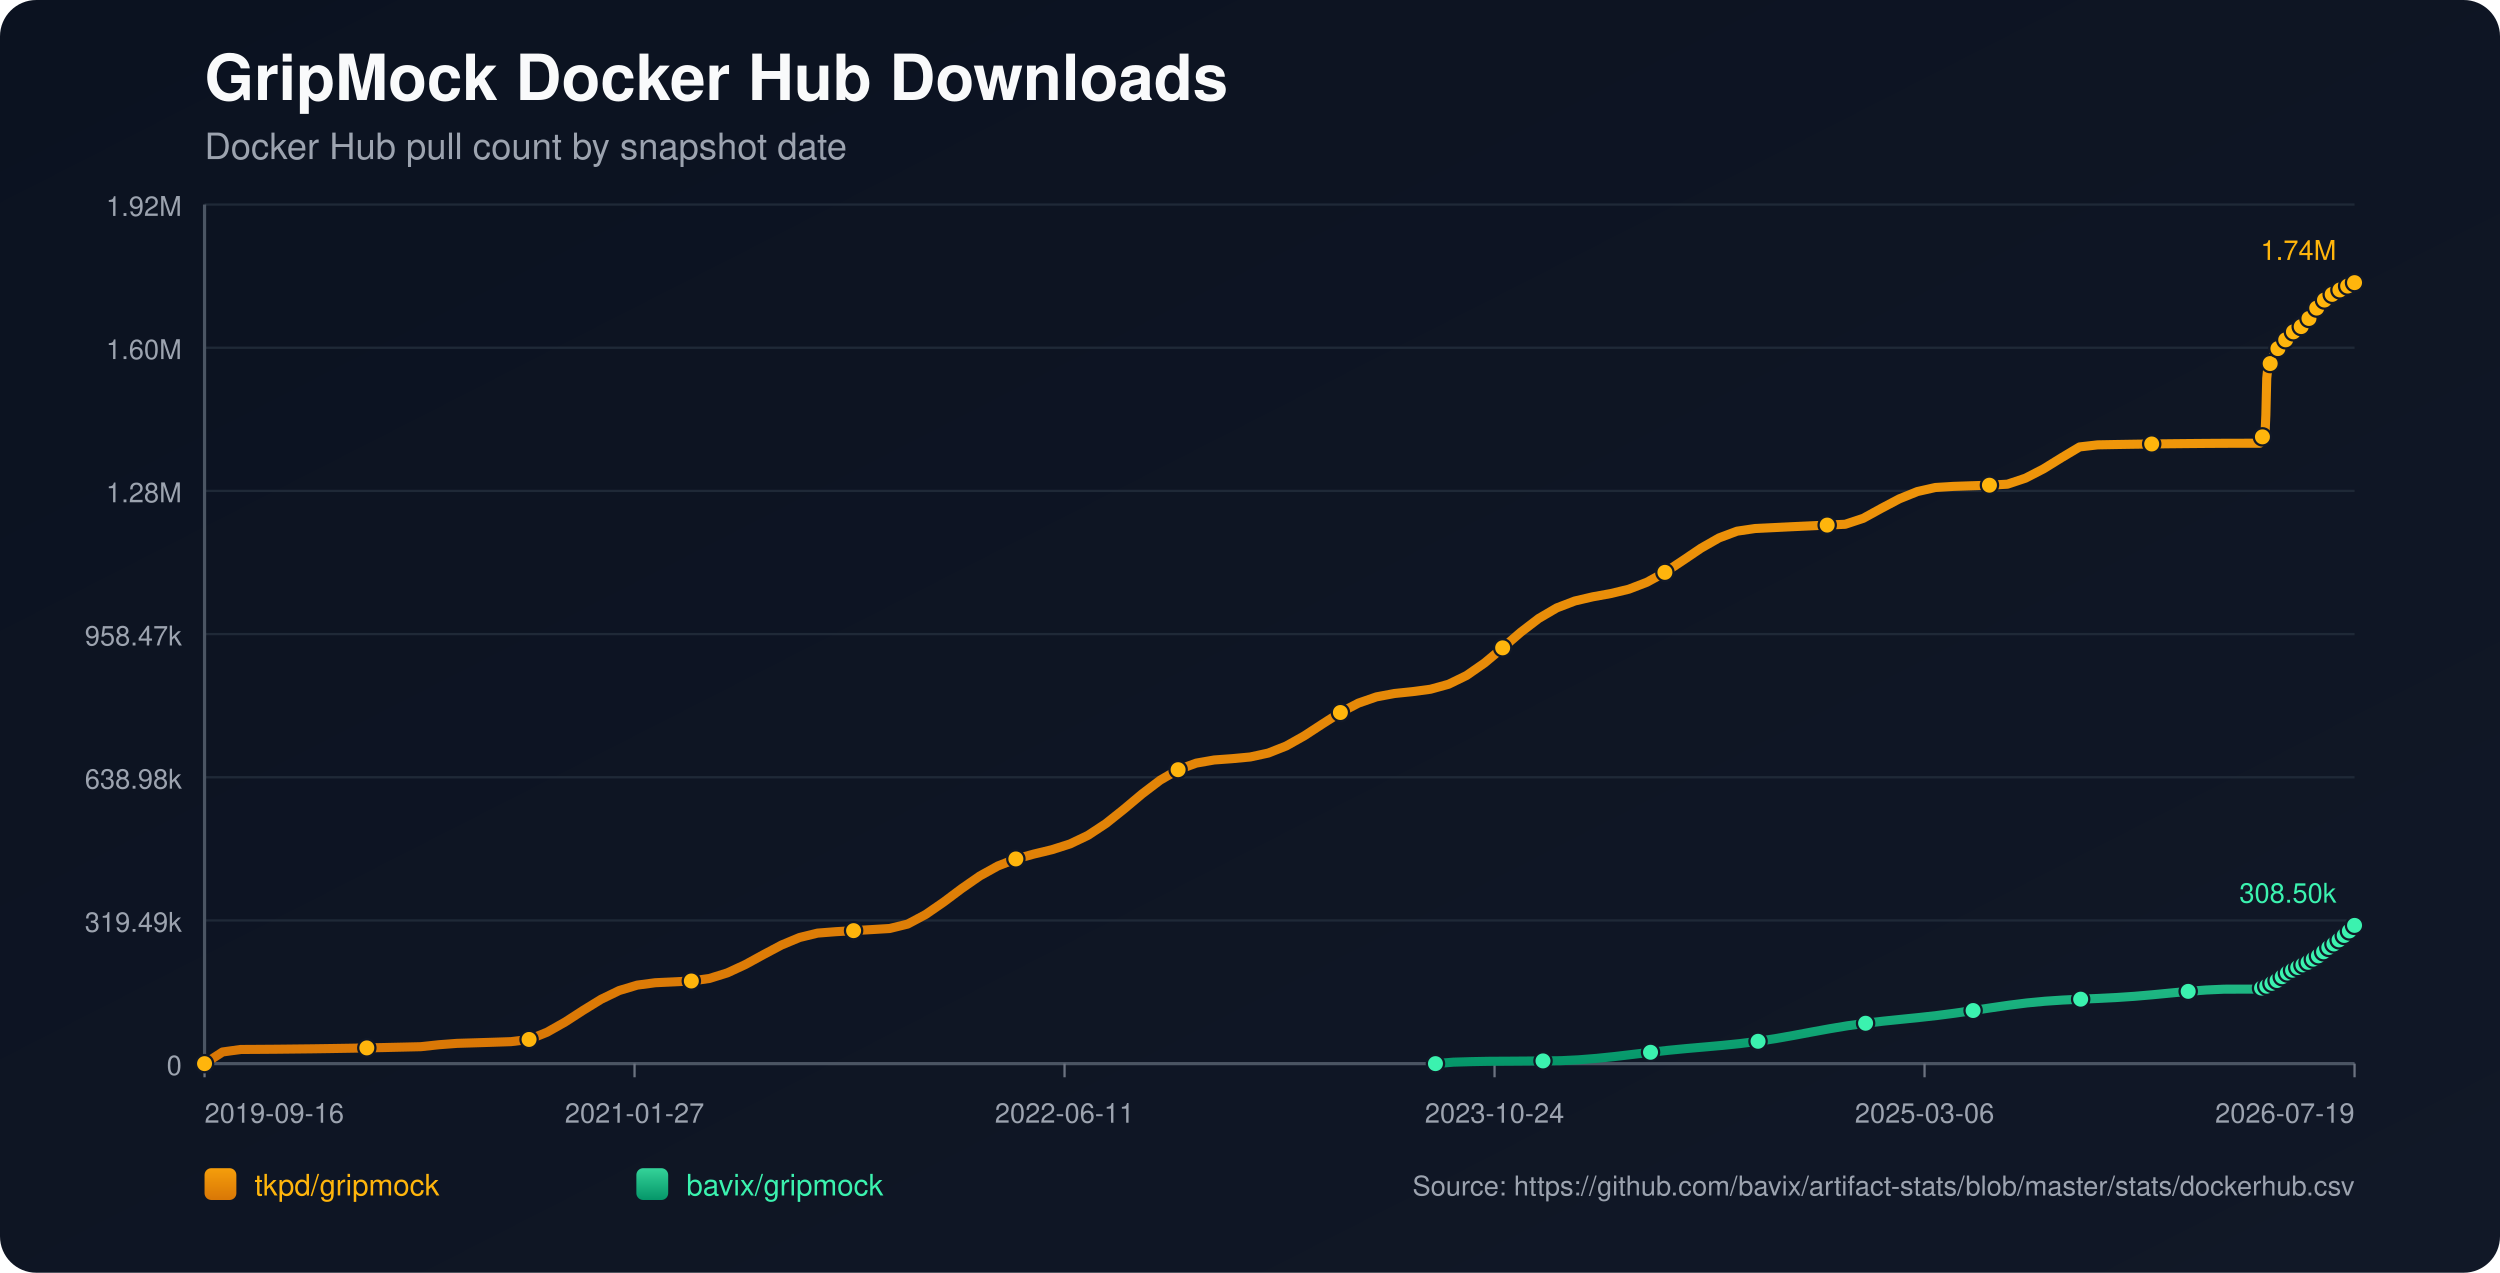
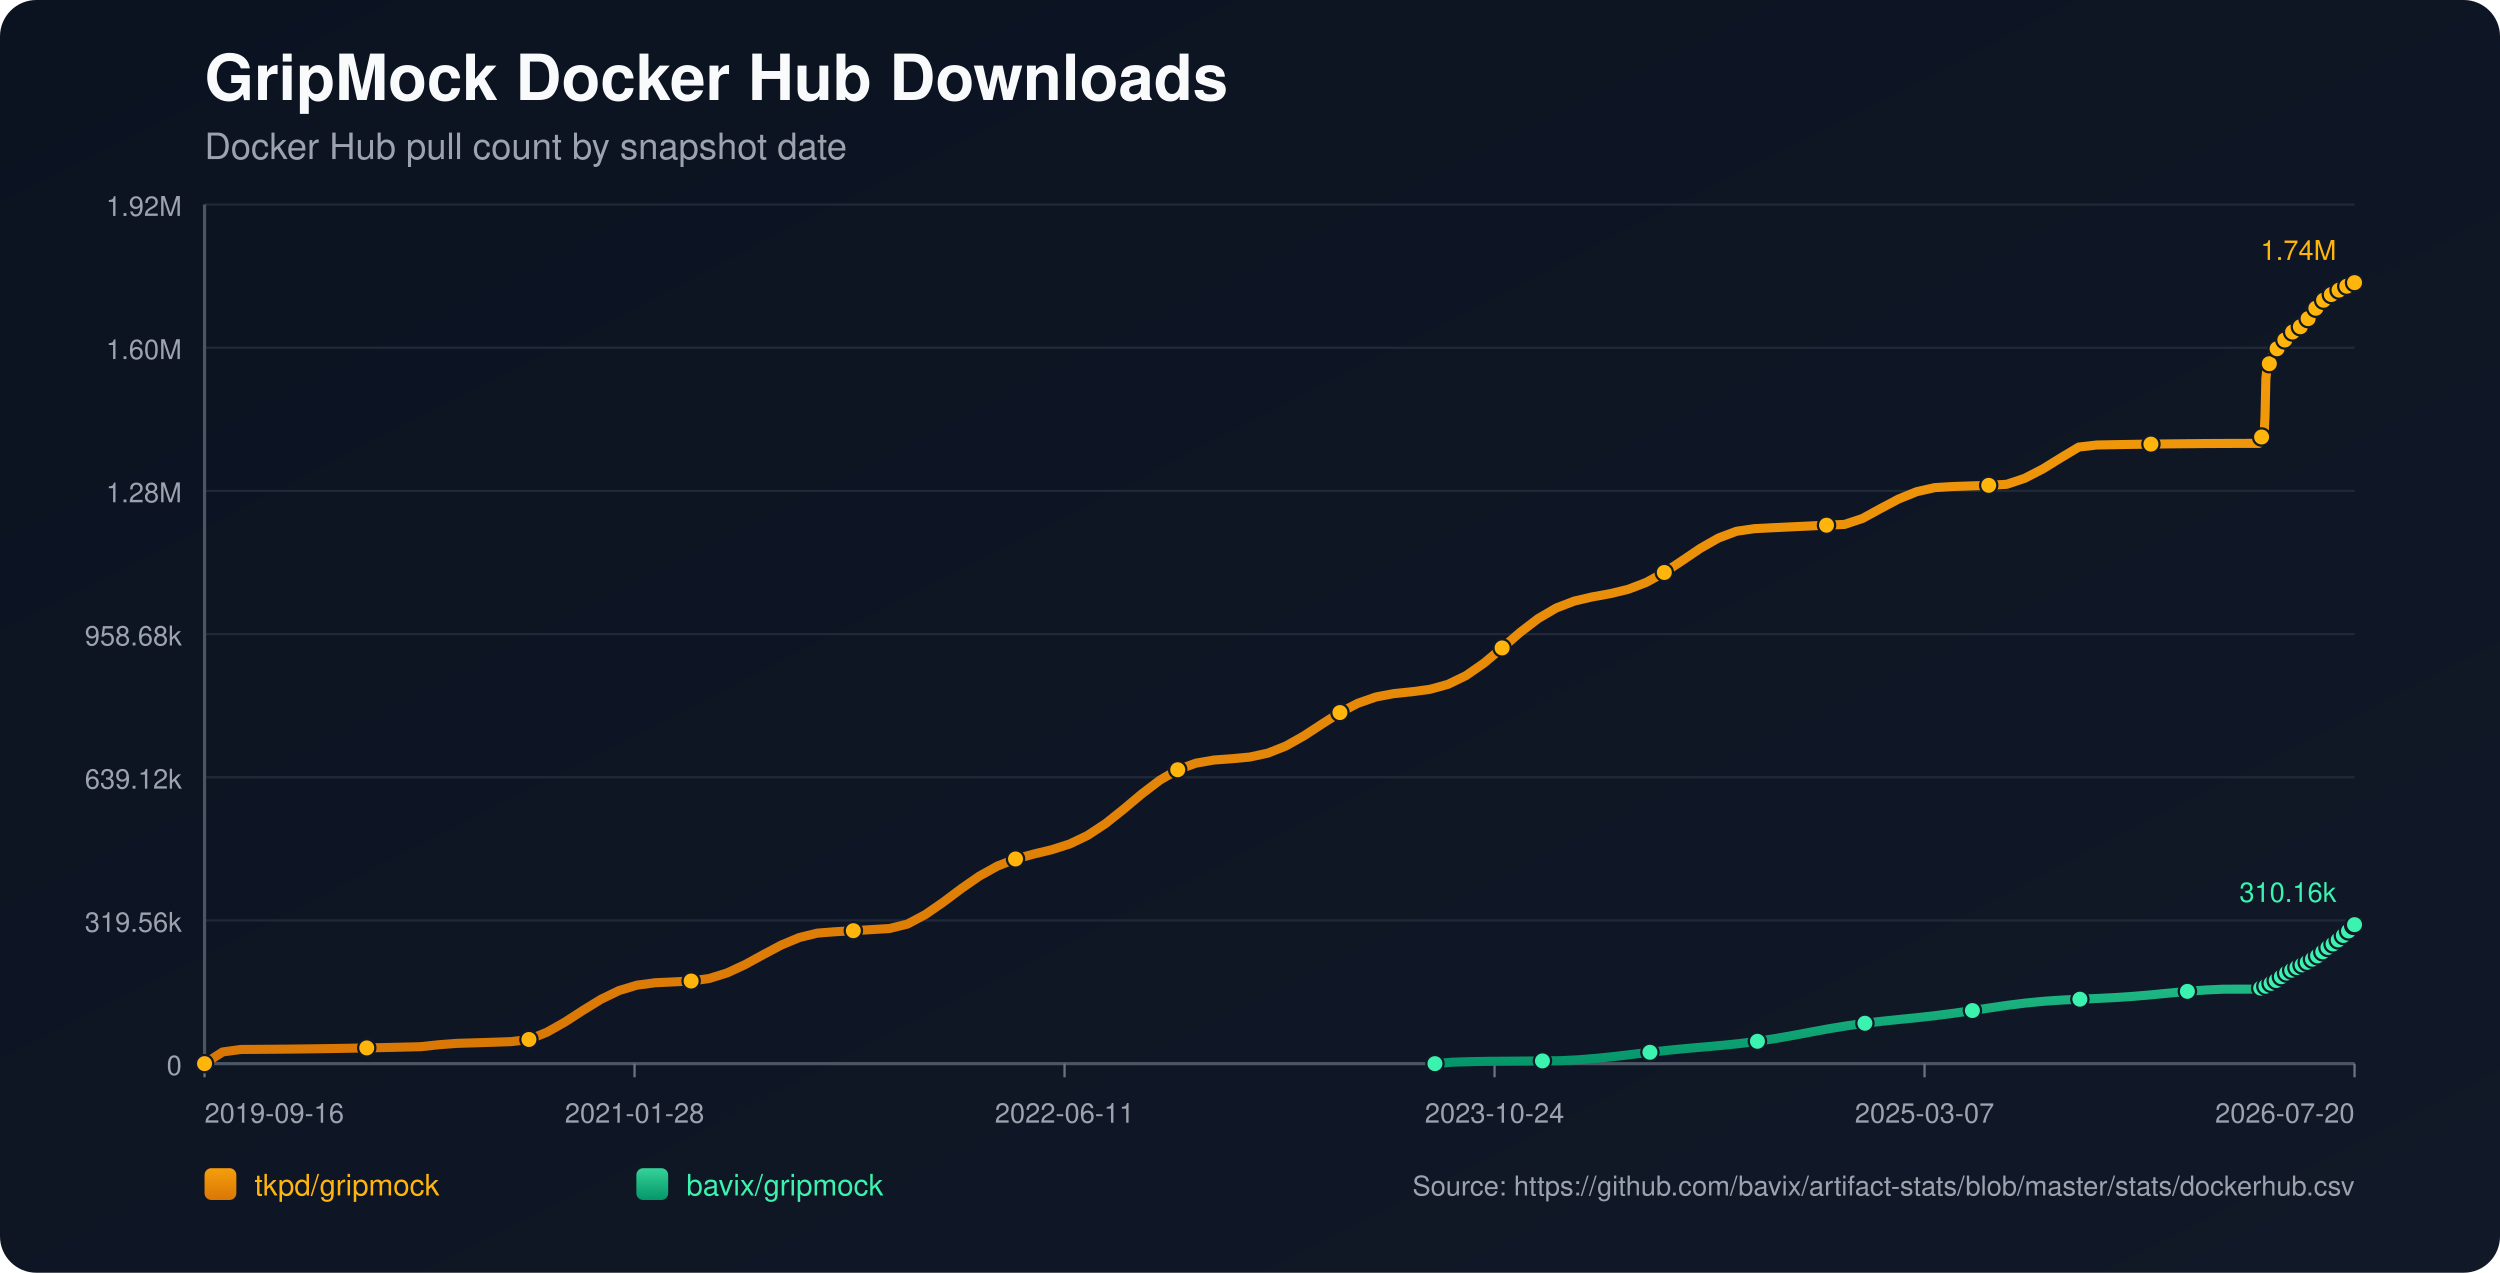
<svg xmlns="http://www.w3.org/2000/svg" width="1100" height="560" viewBox="0 0 1100 560">
  <defs>
    <linearGradient id="bg" x1="0" y1="0" x2="1" y2="1">
      <stop offset="0%" stop-color="#0b1220" />
      <stop offset="100%" stop-color="#111827" />
    </linearGradient>
    <linearGradient id="repo-0" x1="0" y1="0" x2="0" y2="1">
      <stop offset="0%" stop-color="#f59e0b" />
      <stop offset="100%" stop-color="#d97706" />
    </linearGradient>
    <linearGradient id="repo-1" x1="0" y1="0" x2="0" y2="1">
      <stop offset="0%" stop-color="#34d399" />
      <stop offset="100%" stop-color="#059669" />
    </linearGradient>
  </defs>
  <rect x="0" y="0" width="1100" height="560" fill="url(#bg)" rx="16" />
  <text x="90" y="44" fill="#f9fafb" font-size="28" font-family="-apple-system,BlinkMacSystemFont,Segoe UI,Helvetica,Arial,sans-serif" font-weight="700">GripMock Docker Hub Downloads</text>
  <text x="90" y="70" fill="#9ca3af" font-size="16" font-family="-apple-system,BlinkMacSystemFont,Segoe UI,Helvetica,Arial,sans-serif">Docker Hub pull count by snapshot date</text>
  <line x1="90" y1="90.00" x2="1036" y2="90.00" stroke="#1f2937" stroke-width="1" />
  <text x="80" y="95.00" text-anchor="end" fill="#9ca3af" font-size="12" font-family="-apple-system,BlinkMacSystemFont,Segoe UI,Helvetica,Arial,sans-serif">1.92M</text>
  <line x1="90" y1="153.00" x2="1036" y2="153.00" stroke="#1f2937" stroke-width="1" />
  <text x="80" y="158.00" text-anchor="end" fill="#9ca3af" font-size="12" font-family="-apple-system,BlinkMacSystemFont,Segoe UI,Helvetica,Arial,sans-serif">1.60M</text>
  <line x1="90" y1="216.00" x2="1036" y2="216.00" stroke="#1f2937" stroke-width="1" />
  <text x="80" y="221.00" text-anchor="end" fill="#9ca3af" font-size="12" font-family="-apple-system,BlinkMacSystemFont,Segoe UI,Helvetica,Arial,sans-serif">1.28M</text>
  <line x1="90" y1="279.00" x2="1036" y2="279.00" stroke="#1f2937" stroke-width="1" />
-   <text x="80" y="284.00" text-anchor="end" fill="#9ca3af" font-size="12" font-family="-apple-system,BlinkMacSystemFont,Segoe UI,Helvetica,Arial,sans-serif">958.47k</text>
+   <text x="80" y="284.00" text-anchor="end" fill="#9ca3af" font-size="12" font-family="-apple-system,BlinkMacSystemFont,Segoe UI,Helvetica,Arial,sans-serif">958.68k</text>
  <line x1="90" y1="342.00" x2="1036" y2="342.00" stroke="#1f2937" stroke-width="1" />
-   <text x="80" y="347.00" text-anchor="end" fill="#9ca3af" font-size="12" font-family="-apple-system,BlinkMacSystemFont,Segoe UI,Helvetica,Arial,sans-serif">638.98k</text>
+   <text x="80" y="347.00" text-anchor="end" fill="#9ca3af" font-size="12" font-family="-apple-system,BlinkMacSystemFont,Segoe UI,Helvetica,Arial,sans-serif">639.12k</text>
  <line x1="90" y1="405.00" x2="1036" y2="405.00" stroke="#1f2937" stroke-width="1" />
-   <text x="80" y="410.00" text-anchor="end" fill="#9ca3af" font-size="12" font-family="-apple-system,BlinkMacSystemFont,Segoe UI,Helvetica,Arial,sans-serif">319.49k</text>
+   <text x="80" y="410.00" text-anchor="end" fill="#9ca3af" font-size="12" font-family="-apple-system,BlinkMacSystemFont,Segoe UI,Helvetica,Arial,sans-serif">319.56k</text>
  <line x1="90" y1="468.00" x2="1036" y2="468.00" stroke="#1f2937" stroke-width="1" />
  <text x="80" y="473.00" text-anchor="end" fill="#9ca3af" font-size="12" font-family="-apple-system,BlinkMacSystemFont,Segoe UI,Helvetica,Arial,sans-serif">0</text>
  <line x1="90" y1="468" x2="1036" y2="468" stroke="#4b5563" stroke-width="1.4" />
  <line x1="90" y1="90" x2="90" y2="468" stroke="#4b5563" stroke-width="1.4" />
  <line x1="90.00" y1="468" x2="90.00" y2="474" stroke="#6b7280" stroke-width="1" />
  <text x="90.00" y="494" text-anchor="start" fill="#9ca3af" font-size="12" font-family="-apple-system,BlinkMacSystemFont,Segoe UI,Helvetica,Arial,sans-serif">2019-09-16</text>
  <line x1="279.20" y1="468" x2="279.20" y2="474" stroke="#6b7280" stroke-width="1" />
-   <text x="279.20" y="494" text-anchor="middle" fill="#9ca3af" font-size="12" font-family="-apple-system,BlinkMacSystemFont,Segoe UI,Helvetica,Arial,sans-serif">2021-01-27</text>
+   <text x="279.20" y="494" text-anchor="middle" fill="#9ca3af" font-size="12" font-family="-apple-system,BlinkMacSystemFont,Segoe UI,Helvetica,Arial,sans-serif">2021-01-28</text>
  <line x1="468.40" y1="468" x2="468.40" y2="474" stroke="#6b7280" stroke-width="1" />
  <text x="468.40" y="494" text-anchor="middle" fill="#9ca3af" font-size="12" font-family="-apple-system,BlinkMacSystemFont,Segoe UI,Helvetica,Arial,sans-serif">2022-06-11</text>
  <line x1="657.60" y1="468" x2="657.60" y2="474" stroke="#6b7280" stroke-width="1" />
  <text x="657.60" y="494" text-anchor="middle" fill="#9ca3af" font-size="12" font-family="-apple-system,BlinkMacSystemFont,Segoe UI,Helvetica,Arial,sans-serif">2023-10-24</text>
  <line x1="846.80" y1="468" x2="846.80" y2="474" stroke="#6b7280" stroke-width="1" />
-   <text x="846.80" y="494" text-anchor="middle" fill="#9ca3af" font-size="12" font-family="-apple-system,BlinkMacSystemFont,Segoe UI,Helvetica,Arial,sans-serif">2025-03-06</text>
+   <text x="846.80" y="494" text-anchor="middle" fill="#9ca3af" font-size="12" font-family="-apple-system,BlinkMacSystemFont,Segoe UI,Helvetica,Arial,sans-serif">2025-03-07</text>
  <line x1="1036.00" y1="468" x2="1036.00" y2="474" stroke="#6b7280" stroke-width="1" />
-   <text x="1036.00" y="494" text-anchor="end" fill="#9ca3af" font-size="12" font-family="-apple-system,BlinkMacSystemFont,Segoe UI,Helvetica,Arial,sans-serif">2026-07-19</text>
-   <polyline fill="none" stroke="url(#repo-0)" stroke-width="4" stroke-linecap="round" stroke-linejoin="round" points="90.00,468.00 97.93,462.87 105.87,461.77 113.80,461.72 121.73,461.66 129.66,461.57 137.60,461.48 145.53,461.36 153.46,461.23 161.40,461.08 169.33,460.91 177.26,460.73 185.19,460.54 193.13,459.68 201.06,459.08 208.99,458.84 216.93,458.59 224.86,458.32 232.79,457.36 240.72,454.17 248.66,449.68 256.59,444.55 264.52,439.67 272.46,435.83 280.39,433.45 288.32,432.40 296.25,432.03 304.19,431.64 312.12,430.53 320.05,428.06 327.99,424.38 335.92,420.04 343.85,415.82 351.78,412.51 359.72,410.57 367.65,409.95 375.58,409.48 383.52,409.02 391.45,408.54 399.38,406.59 407.31,402.36 415.25,396.88 423.18,390.94 431.11,385.43 439.05,381.03 446.98,377.93 454.91,375.78 462.84,373.87 470.78,371.34 478.71,367.56 486.64,362.33 494.58,355.99 502.51,349.33 510.44,343.30 518.37,338.67 526.31,335.78 534.24,334.39 542.17,333.81 550.11,333.07 558.04,331.35 565.97,328.21 573.90,323.75 581.84,318.56 589.77,313.50 597.70,309.37 605.64,306.62 613.57,305.14 621.50,304.32 629.43,303.26 637.37,301.07 645.30,297.21 653.23,291.69 661.17,285.05 669.10,278.21 677.03,272.13 684.96,267.48 692.90,264.44 700.83,262.59 708.76,261.16 716.70,259.24 724.63,256.19 732.56,251.84 740.49,246.59 748.43,241.22 756.36,236.69 764.29,233.72 772.22,232.55 780.16,232.16 788.09,231.77 796.02,231.40 803.96,231.04 811.89,230.68 819.82,228.06 827.75,223.70 835.69,219.50 843.62,216.29 851.55,214.50 859.49,214.01 867.42,213.74 875.35,213.49 883.28,213.04 891.22,210.39 899.15,206.30 907.08,201.39 915.02,196.65 922.95,195.74 930.88,195.59 938.81,195.46 946.75,195.35 954.68,195.25 962.61,195.17 970.55,195.10 978.48,195.05 986.41,195.03 994.34,195.02 994.73,194.12 995.09,193.12 995.47,192.22 995.84,191.65 996.23,191.36 996.61,190.95 996.98,182.53 997.36,166.53 997.74,162.79 998.12,160.88 998.49,160.03 998.88,159.96 999.26,159.84 999.64,158.64 1000.02,157.23 1000.40,156.11 1000.77,155.20 1001.15,154.42 1001.53,154.36 1001.91,154.22 1002.29,153.38 1002.67,152.79 1003.05,152.19 1003.43,151.64 1003.80,151.22 1004.19,151.16 1004.57,151.09 1004.95,150.67 1005.33,150.11 1005.71,149.52 1006.09,149.03 1006.46,148.72 1006.84,148.63 1007.22,148.57 1007.59,148.21 1007.98,147.70 1008.36,146.91 1008.73,146.39 1009.11,146.01 1009.49,145.95 1009.88,145.86 1010.25,145.53 1010.64,145.12 1011.01,144.73 1011.39,144.29 1011.76,143.91 1012.15,143.82 1012.54,143.70 1012.91,143.16 1013.29,142.64 1013.67,142.02 1014.05,141.58 1014.42,141.16 1014.80,141.06 1015.19,140.91 1015.56,140.66 1015.95,140.13 1016.32,139.55 1016.70,138.92 1017.07,138.37 1017.46,138.29 1017.86,138.11 1018.23,137.57 1018.61,136.90 1018.98,136.15 1019.36,135.56 1019.73,135.09 1020.11,135.00 1020.50,134.86 1020.87,134.30 1021.25,133.66 1021.64,133.08 1022.01,132.49 1022.38,132.10 1022.77,132.02 1023.17,131.85 1023.55,131.32 1023.92,130.75 1024.29,130.39 1024.68,130.10 1025.04,129.93 1025.42,129.85 1025.82,129.76 1026.17,129.52 1026.55,129.31 1026.93,129.09 1027.31,128.82 1027.68,128.59 1028.07,128.51 1028.45,128.40 1028.82,128.15 1029.20,127.83 1029.57,127.57 1029.95,127.36 1030.33,127.21 1030.71,127.12 1031.10,127.03 1031.47,126.82 1031.83,126.55 1032.23,126.31 1032.60,126.09 1032.97,125.87 1033.35,125.82 1033.73,125.73 1034.10,125.46 1034.48,125.18 1034.86,124.89 1035.24,124.63 1035.61,124.40 1036.00,124.36" />
+   <text x="1036.00" y="494" text-anchor="end" fill="#9ca3af" font-size="12" font-family="-apple-system,BlinkMacSystemFont,Segoe UI,Helvetica,Arial,sans-serif">2026-07-20</text>
+   <polyline fill="none" stroke="url(#repo-0)" stroke-width="4" stroke-linecap="round" stroke-linejoin="round" points="90.00,468.00 97.93,462.87 105.86,461.77 113.79,461.72 121.72,461.66 129.65,461.58 137.58,461.48 145.51,461.36 153.44,461.23 161.37,461.08 169.30,460.92 177.23,460.74 185.16,460.54 193.09,459.68 201.01,459.08 208.94,458.84 216.87,458.59 224.80,458.32 232.73,457.37 240.66,454.17 248.59,449.69 256.52,444.56 264.45,439.68 272.38,435.84 280.31,433.46 288.24,432.41 296.17,432.04 304.10,431.65 312.03,430.54 319.96,428.07 327.89,424.39 335.82,420.05 343.75,415.83 351.68,412.52 359.61,410.58 367.54,409.96 375.47,409.50 383.40,409.03 391.33,408.55 399.26,406.60 407.19,402.37 415.12,396.89 423.04,390.95 430.97,385.45 438.90,381.05 446.83,377.95 454.76,375.80 462.69,373.89 470.62,371.37 478.55,367.58 486.48,362.35 494.41,356.02 502.34,349.36 510.27,343.32 518.20,338.69 526.13,335.81 534.06,334.42 541.99,333.84 549.92,333.10 557.85,331.38 565.78,328.24 573.71,323.78 581.64,318.59 589.57,313.53 597.50,309.41 605.43,306.66 613.36,305.18 621.29,304.36 629.22,303.29 637.14,301.10 645.07,297.25 653.00,291.73 660.93,285.09 668.86,278.25 676.79,272.17 684.72,267.53 692.65,264.48 700.58,262.64 708.51,261.20 716.44,259.29 724.37,256.24 732.30,251.89 740.23,246.64 748.16,241.27 756.09,236.75 764.02,233.77 771.95,232.61 779.88,232.21 787.81,231.83 795.74,231.45 803.67,231.09 811.60,230.74 819.53,228.11 827.46,223.76 835.39,219.56 843.32,216.35 851.24,214.56 859.17,214.07 867.10,213.80 875.03,213.55 882.96,213.09 890.89,210.44 898.82,206.35 906.75,201.45 914.68,196.71 922.61,195.80 930.54,195.65 938.47,195.52 946.40,195.41 954.33,195.31 962.26,195.23 970.19,195.16 978.12,195.12 986.05,195.09 993.98,195.08 994.36,194.18 994.72,193.18 995.10,192.28 995.47,191.71 995.86,191.42 996.24,191.01 996.62,182.59 996.99,166.60 997.37,162.86 997.75,160.95 998.13,160.09 998.51,160.03 998.89,159.91 999.27,158.70 999.65,157.30 1000.03,156.17 1000.41,155.27 1000.78,154.49 1001.16,154.43 1001.54,154.29 1001.92,153.45 1002.30,152.86 1002.68,152.26 1003.06,151.71 1003.43,151.30 1003.82,151.23 1004.20,151.16 1004.58,150.74 1004.95,150.18 1005.33,149.59 1005.72,149.10 1006.09,148.79 1006.47,148.70 1006.85,148.64 1007.22,148.28 1007.61,147.77 1007.99,146.98 1008.36,146.46 1008.74,146.09 1009.12,146.03 1009.51,145.93 1009.88,145.60 1010.26,145.19 1010.64,144.80 1011.02,144.37 1011.39,143.98 1011.78,143.89 1012.16,143.77 1012.54,143.23 1012.92,142.71 1013.30,142.09 1013.68,141.66 1014.04,141.24 1014.43,141.14 1014.82,140.98 1015.19,140.74 1015.57,140.20 1015.95,139.62 1016.33,139.00 1016.70,138.44 1017.08,138.37 1017.49,138.19 1017.85,137.64 1018.23,136.97 1018.61,136.22 1018.98,135.63 1019.35,135.16 1019.74,135.08 1020.12,134.93 1020.49,134.38 1020.87,133.74 1021.26,133.16 1021.63,132.57 1022.01,132.17 1022.39,132.10 1022.79,131.92 1023.17,131.40 1023.54,130.82 1023.91,130.47 1024.30,130.17 1024.66,130.01 1025.04,129.93 1025.44,129.84 1025.79,129.60 1026.17,129.39 1026.55,129.16 1026.93,128.89 1027.30,128.67 1027.69,128.59 1028.07,128.47 1028.44,128.22 1028.82,127.91 1029.19,127.65 1029.57,127.43 1029.94,127.28 1030.33,127.19 1030.72,127.11 1031.09,126.89 1031.45,126.63 1031.85,126.38 1032.22,126.17 1032.59,125.94 1032.97,125.89 1033.35,125.80 1033.72,125.53 1034.10,125.26 1034.48,124.97 1034.86,124.71 1035.23,124.48 1035.62,124.44 1036.00,124.36" />
  <circle cx="90.00" cy="468.00" r="3.8" fill="#ffb50c" stroke="#111827" stroke-width="1" />
-   <circle cx="161.40" cy="461.08" r="3.8" fill="#ffb50c" stroke="#111827" stroke-width="1" />
-   <circle cx="232.79" cy="457.36" r="3.8" fill="#ffb50c" stroke="#111827" stroke-width="1" />
-   <circle cx="304.19" cy="431.64" r="3.8" fill="#ffb50c" stroke="#111827" stroke-width="1" />
-   <circle cx="375.58" cy="409.48" r="3.8" fill="#ffb50c" stroke="#111827" stroke-width="1" />
-   <circle cx="446.98" cy="377.93" r="3.8" fill="#ffb50c" stroke="#111827" stroke-width="1" />
-   <circle cx="518.37" cy="338.67" r="3.8" fill="#ffb50c" stroke="#111827" stroke-width="1" />
-   <circle cx="589.77" cy="313.50" r="3.8" fill="#ffb50c" stroke="#111827" stroke-width="1" />
-   <circle cx="661.17" cy="285.05" r="3.8" fill="#ffb50c" stroke="#111827" stroke-width="1" />
-   <circle cx="732.56" cy="251.84" r="3.8" fill="#ffb50c" stroke="#111827" stroke-width="1" />
-   <circle cx="803.96" cy="231.04" r="3.8" fill="#ffb50c" stroke="#111827" stroke-width="1" />
-   <circle cx="875.35" cy="213.49" r="3.8" fill="#ffb50c" stroke="#111827" stroke-width="1" />
-   <circle cx="946.75" cy="195.35" r="3.8" fill="#ffb50c" stroke="#111827" stroke-width="1" />
-   <circle cx="995.47" cy="192.22" r="3.8" fill="#ffb50c" stroke="#111827" stroke-width="1" />
-   <circle cx="998.88" cy="159.96" r="3.8" fill="#ffb50c" stroke="#111827" stroke-width="1" />
-   <circle cx="1002.29" cy="153.38" r="3.8" fill="#ffb50c" stroke="#111827" stroke-width="1" />
-   <circle cx="1005.71" cy="149.52" r="3.8" fill="#ffb50c" stroke="#111827" stroke-width="1" />
-   <circle cx="1009.11" cy="146.01" r="3.8" fill="#ffb50c" stroke="#111827" stroke-width="1" />
-   <circle cx="1012.54" cy="143.70" r="3.8" fill="#ffb50c" stroke="#111827" stroke-width="1" />
-   <circle cx="1015.95" cy="140.13" r="3.8" fill="#ffb50c" stroke="#111827" stroke-width="1" />
-   <circle cx="1019.36" cy="135.56" r="3.8" fill="#ffb50c" stroke="#111827" stroke-width="1" />
-   <circle cx="1022.77" cy="132.02" r="3.8" fill="#ffb50c" stroke="#111827" stroke-width="1" />
-   <circle cx="1026.17" cy="129.52" r="3.8" fill="#ffb50c" stroke="#111827" stroke-width="1" />
-   <circle cx="1029.57" cy="127.57" r="3.8" fill="#ffb50c" stroke="#111827" stroke-width="1" />
-   <circle cx="1032.97" cy="125.87" r="3.8" fill="#ffb50c" stroke="#111827" stroke-width="1" />
+   <circle cx="161.37" cy="461.08" r="3.8" fill="#ffb50c" stroke="#111827" stroke-width="1" />
+   <circle cx="232.73" cy="457.37" r="3.8" fill="#ffb50c" stroke="#111827" stroke-width="1" />
+   <circle cx="304.10" cy="431.65" r="3.8" fill="#ffb50c" stroke="#111827" stroke-width="1" />
+   <circle cx="375.47" cy="409.50" r="3.8" fill="#ffb50c" stroke="#111827" stroke-width="1" />
+   <circle cx="446.83" cy="377.95" r="3.8" fill="#ffb50c" stroke="#111827" stroke-width="1" />
+   <circle cx="518.20" cy="338.69" r="3.8" fill="#ffb50c" stroke="#111827" stroke-width="1" />
+   <circle cx="589.57" cy="313.53" r="3.8" fill="#ffb50c" stroke="#111827" stroke-width="1" />
+   <circle cx="660.93" cy="285.09" r="3.8" fill="#ffb50c" stroke="#111827" stroke-width="1" />
+   <circle cx="732.30" cy="251.89" r="3.8" fill="#ffb50c" stroke="#111827" stroke-width="1" />
+   <circle cx="803.67" cy="231.09" r="3.8" fill="#ffb50c" stroke="#111827" stroke-width="1" />
+   <circle cx="875.03" cy="213.55" r="3.8" fill="#ffb50c" stroke="#111827" stroke-width="1" />
+   <circle cx="946.40" cy="195.41" r="3.8" fill="#ffb50c" stroke="#111827" stroke-width="1" />
+   <circle cx="995.10" cy="192.28" r="3.8" fill="#ffb50c" stroke="#111827" stroke-width="1" />
+   <circle cx="998.51" cy="160.03" r="3.8" fill="#ffb50c" stroke="#111827" stroke-width="1" />
+   <circle cx="1001.92" cy="153.45" r="3.8" fill="#ffb50c" stroke="#111827" stroke-width="1" />
+   <circle cx="1005.33" cy="149.59" r="3.8" fill="#ffb50c" stroke="#111827" stroke-width="1" />
+   <circle cx="1008.74" cy="146.09" r="3.8" fill="#ffb50c" stroke="#111827" stroke-width="1" />
+   <circle cx="1012.16" cy="143.77" r="3.8" fill="#ffb50c" stroke="#111827" stroke-width="1" />
+   <circle cx="1015.57" cy="140.20" r="3.8" fill="#ffb50c" stroke="#111827" stroke-width="1" />
+   <circle cx="1018.98" cy="135.63" r="3.8" fill="#ffb50c" stroke="#111827" stroke-width="1" />
+   <circle cx="1022.39" cy="132.10" r="3.8" fill="#ffb50c" stroke="#111827" stroke-width="1" />
+   <circle cx="1025.79" cy="129.60" r="3.8" fill="#ffb50c" stroke="#111827" stroke-width="1" />
+   <circle cx="1029.19" cy="127.65" r="3.8" fill="#ffb50c" stroke="#111827" stroke-width="1" />
+   <circle cx="1032.59" cy="125.94" r="3.8" fill="#ffb50c" stroke="#111827" stroke-width="1" />
  <circle cx="1036.00" cy="124.36" r="3.8" fill="#ffb50c" stroke="#111827" stroke-width="1" />
  <text x="1028.00" y="114.36" text-anchor="end" fill="#ffb50c" font-size="12" font-family="-apple-system,BlinkMacSystemFont,Segoe UI,Helvetica,Arial,sans-serif">1.74M</text>
-   <polyline fill="none" stroke="url(#repo-1)" stroke-width="4" stroke-linecap="round" stroke-linejoin="round" points="631.60,468.00 639.49,467.35 647.37,467.12 655.26,466.97 663.14,466.93 671.03,466.87 678.92,466.80 686.80,466.70 694.69,466.31 702.57,465.68 710.46,464.87 718.34,463.94 726.23,463.00 734.12,462.13 742.00,461.37 749.89,460.68 757.77,459.98 765.66,459.17 773.54,458.17 781.43,456.96 789.32,455.56 797.20,454.08 805.09,452.64 812.97,451.33 820.86,450.23 828.74,449.30 836.63,448.49 844.52,447.69 852.40,446.81 860.29,445.78 868.17,444.63 876.06,443.43 883.94,442.29 891.83,441.30 899.72,440.55 907.60,440.02 915.49,439.64 923.37,439.31 931.26,438.91 939.14,438.38 947.03,437.70 954.92,436.94 962.80,436.20 970.69,435.60 978.57,435.24 986.46,435.22 994.34,435.21 994.73,434.99 995.09,434.77 995.47,434.57 995.84,434.46 996.23,434.42 996.61,434.34 996.98,434.18 997.36,433.93 997.74,433.63 998.12,433.34 998.49,433.08 998.88,433.04 999.26,432.91 999.64,432.66 1000.02,432.36 1000.40,432.03 1000.77,431.81 1001.15,431.52 1001.53,431.48 1001.91,431.42 1002.29,431.08 1002.67,430.78 1003.05,430.44 1003.43,430.14 1003.80,429.90 1004.19,429.75 1004.57,429.64 1004.95,429.27 1005.33,428.95 1005.71,428.66 1006.09,428.31 1006.46,428.14 1006.84,428.08 1007.22,427.95 1007.59,427.68 1007.98,427.49 1008.36,427.30 1008.73,426.90 1009.11,426.69 1009.49,426.62 1009.88,426.53 1010.25,426.24 1010.64,425.96 1011.01,425.70 1011.39,425.43 1011.76,425.24 1012.15,425.18 1012.54,425.07 1012.91,424.82 1013.29,424.55 1013.67,424.30 1014.05,424.06 1014.42,423.82 1014.80,423.75 1015.19,423.62 1015.56,423.42 1015.95,423.13 1016.32,422.76 1016.70,422.45 1017.07,422.23 1017.46,422.16 1017.86,422.02 1018.23,421.74 1018.61,421.42 1018.98,421.06 1019.36,420.81 1019.73,420.65 1020.11,420.57 1020.50,420.43 1020.87,420.10 1021.25,419.78 1021.64,419.40 1022.01,419.05 1022.38,418.79 1022.77,418.68 1023.17,418.47 1023.55,418.17 1023.92,417.72 1024.29,417.28 1024.68,416.88 1025.04,416.75 1025.42,416.66 1025.82,416.45 1026.17,416.13 1026.55,415.77 1026.93,415.34 1027.31,414.90 1027.68,414.59 1028.07,414.48 1028.45,414.35 1028.82,413.96 1029.20,413.54 1029.57,413.14 1029.95,412.66 1030.33,412.37 1030.71,412.27 1031.10,412.06 1031.47,411.60 1031.83,411.09 1032.23,410.54 1032.60,410.13 1032.97,409.84 1033.35,409.75 1033.73,409.62 1034.10,409.17 1034.48,408.61 1034.86,408.18 1035.24,407.66 1035.61,407.26 1036.00,407.17" />
-   <circle cx="631.60" cy="468.00" r="3.8" fill="#3bf2af" stroke="#111827" stroke-width="1" />
-   <circle cx="678.92" cy="466.80" r="3.8" fill="#3bf2af" stroke="#111827" stroke-width="1" />
-   <circle cx="726.23" cy="463.00" r="3.8" fill="#3bf2af" stroke="#111827" stroke-width="1" />
-   <circle cx="773.54" cy="458.17" r="3.8" fill="#3bf2af" stroke="#111827" stroke-width="1" />
-   <circle cx="820.86" cy="450.23" r="3.8" fill="#3bf2af" stroke="#111827" stroke-width="1" />
-   <circle cx="868.17" cy="444.63" r="3.8" fill="#3bf2af" stroke="#111827" stroke-width="1" />
-   <circle cx="915.49" cy="439.64" r="3.8" fill="#3bf2af" stroke="#111827" stroke-width="1" />
-   <circle cx="962.80" cy="436.20" r="3.8" fill="#3bf2af" stroke="#111827" stroke-width="1" />
-   <circle cx="995.09" cy="434.77" r="3.8" fill="#3bf2af" stroke="#111827" stroke-width="1" />
-   <circle cx="997.36" cy="433.93" r="3.8" fill="#3bf2af" stroke="#111827" stroke-width="1" />
-   <circle cx="999.64" cy="432.66" r="3.8" fill="#3bf2af" stroke="#111827" stroke-width="1" />
-   <circle cx="1001.91" cy="431.42" r="3.8" fill="#3bf2af" stroke="#111827" stroke-width="1" />
-   <circle cx="1004.19" cy="429.75" r="3.8" fill="#3bf2af" stroke="#111827" stroke-width="1" />
-   <circle cx="1006.46" cy="428.14" r="3.8" fill="#3bf2af" stroke="#111827" stroke-width="1" />
-   <circle cx="1008.73" cy="426.90" r="3.8" fill="#3bf2af" stroke="#111827" stroke-width="1" />
-   <circle cx="1011.01" cy="425.70" r="3.8" fill="#3bf2af" stroke="#111827" stroke-width="1" />
-   <circle cx="1013.29" cy="424.55" r="3.8" fill="#3bf2af" stroke="#111827" stroke-width="1" />
-   <circle cx="1015.56" cy="423.42" r="3.8" fill="#3bf2af" stroke="#111827" stroke-width="1" />
-   <circle cx="1017.86" cy="422.02" r="3.8" fill="#3bf2af" stroke="#111827" stroke-width="1" />
-   <circle cx="1020.11" cy="420.57" r="3.8" fill="#3bf2af" stroke="#111827" stroke-width="1" />
-   <circle cx="1022.38" cy="418.79" r="3.8" fill="#3bf2af" stroke="#111827" stroke-width="1" />
-   <circle cx="1024.68" cy="416.88" r="3.8" fill="#3bf2af" stroke="#111827" stroke-width="1" />
-   <circle cx="1026.93" cy="415.34" r="3.8" fill="#3bf2af" stroke="#111827" stroke-width="1" />
-   <circle cx="1029.20" cy="413.54" r="3.8" fill="#3bf2af" stroke="#111827" stroke-width="1" />
-   <circle cx="1031.47" cy="411.60" r="3.8" fill="#3bf2af" stroke="#111827" stroke-width="1" />
-   <circle cx="1033.73" cy="409.62" r="3.8" fill="#3bf2af" stroke="#111827" stroke-width="1" />
-   <circle cx="1036.00" cy="407.17" r="3.8" fill="#3bf2af" stroke="#111827" stroke-width="1" />
-   <text x="1028.00" y="397.17" text-anchor="end" fill="#3bf2af" font-size="12" font-family="-apple-system,BlinkMacSystemFont,Segoe UI,Helvetica,Arial,sans-serif">308.50k</text>
+   <polyline fill="none" stroke="url(#repo-1)" stroke-width="4" stroke-linecap="round" stroke-linejoin="round" points="631.38,468.00 639.26,467.35 647.15,467.12 655.03,466.98 662.91,466.93 670.79,466.87 678.68,466.80 686.56,466.70 694.44,466.31 702.32,465.68 710.21,464.87 718.09,463.94 725.97,463.00 733.85,462.13 741.74,461.37 749.62,460.68 757.50,459.98 765.38,459.17 773.27,458.17 781.15,456.96 789.03,455.57 796.91,454.09 804.80,452.64 812.68,451.34 820.56,450.23 828.45,449.31 836.33,448.50 844.21,447.70 852.09,446.81 859.98,445.79 867.86,444.64 875.74,443.44 883.62,442.29 891.51,441.31 899.39,440.55 907.27,440.02 915.15,439.65 923.04,439.31 930.92,438.92 938.80,438.38 946.68,437.71 954.57,436.94 962.45,436.20 970.33,435.61 978.21,435.25 986.10,435.23 993.98,435.22 994.36,434.99 994.72,434.78 995.10,434.57 995.47,434.46 995.86,434.43 996.24,434.35 996.62,434.19 996.99,433.94 997.37,433.64 997.75,433.35 998.13,433.09 998.51,433.05 998.89,432.92 999.27,432.67 999.65,432.37 1000.03,432.04 1000.41,431.82 1000.78,431.52 1001.16,431.49 1001.54,431.42 1001.92,431.09 1002.30,430.78 1002.68,430.45 1003.06,430.15 1003.43,429.91 1003.82,429.76 1004.20,429.65 1004.58,429.28 1004.95,428.96 1005.33,428.67 1005.72,428.32 1006.09,428.15 1006.47,428.09 1006.85,427.96 1007.22,427.69 1007.61,427.49 1007.99,427.31 1008.36,426.91 1008.74,426.70 1009.12,426.63 1009.51,426.54 1009.88,426.25 1010.26,425.97 1010.64,425.71 1011.02,425.44 1011.39,425.25 1011.78,425.19 1012.16,425.08 1012.54,424.83 1012.92,424.56 1013.30,424.31 1013.68,424.07 1014.04,423.83 1014.43,423.76 1014.82,423.63 1015.19,423.43 1015.57,423.14 1015.95,422.77 1016.33,422.46 1016.70,422.24 1017.08,422.17 1017.49,422.03 1017.85,421.75 1018.23,421.43 1018.61,421.07 1018.98,420.82 1019.35,420.66 1019.74,420.58 1020.12,420.44 1020.49,420.12 1020.87,419.80 1021.26,419.41 1021.63,419.06 1022.01,418.80 1022.39,418.69 1022.79,418.48 1023.17,418.18 1023.54,417.73 1023.91,417.29 1024.30,416.89 1024.66,416.76 1025.04,416.68 1025.44,416.47 1025.79,416.14 1026.17,415.78 1026.55,415.35 1026.93,414.91 1027.30,414.60 1027.69,414.50 1028.07,414.36 1028.44,413.97 1028.82,413.56 1029.19,413.15 1029.57,412.67 1029.94,412.38 1030.33,412.28 1030.72,412.07 1031.09,411.61 1031.45,411.10 1031.85,410.55 1032.22,410.15 1032.59,409.85 1032.97,409.77 1033.35,409.63 1033.72,409.18 1034.10,408.63 1034.48,408.19 1034.86,407.68 1035.23,407.27 1035.62,407.18 1036.00,406.85" />
+   <circle cx="631.38" cy="468.00" r="3.8" fill="#3bf2af" stroke="#111827" stroke-width="1" />
+   <circle cx="678.68" cy="466.80" r="3.8" fill="#3bf2af" stroke="#111827" stroke-width="1" />
+   <circle cx="725.97" cy="463.00" r="3.8" fill="#3bf2af" stroke="#111827" stroke-width="1" />
+   <circle cx="773.27" cy="458.17" r="3.8" fill="#3bf2af" stroke="#111827" stroke-width="1" />
+   <circle cx="820.56" cy="450.23" r="3.8" fill="#3bf2af" stroke="#111827" stroke-width="1" />
+   <circle cx="867.86" cy="444.64" r="3.8" fill="#3bf2af" stroke="#111827" stroke-width="1" />
+   <circle cx="915.15" cy="439.65" r="3.8" fill="#3bf2af" stroke="#111827" stroke-width="1" />
+   <circle cx="962.45" cy="436.20" r="3.8" fill="#3bf2af" stroke="#111827" stroke-width="1" />
+   <circle cx="994.72" cy="434.78" r="3.8" fill="#3bf2af" stroke="#111827" stroke-width="1" />
+   <circle cx="996.99" cy="433.94" r="3.8" fill="#3bf2af" stroke="#111827" stroke-width="1" />
+   <circle cx="999.27" cy="432.67" r="3.8" fill="#3bf2af" stroke="#111827" stroke-width="1" />
+   <circle cx="1001.54" cy="431.42" r="3.8" fill="#3bf2af" stroke="#111827" stroke-width="1" />
+   <circle cx="1003.82" cy="429.76" r="3.8" fill="#3bf2af" stroke="#111827" stroke-width="1" />
+   <circle cx="1006.09" cy="428.15" r="3.8" fill="#3bf2af" stroke="#111827" stroke-width="1" />
+   <circle cx="1008.36" cy="426.91" r="3.8" fill="#3bf2af" stroke="#111827" stroke-width="1" />
+   <circle cx="1010.64" cy="425.71" r="3.8" fill="#3bf2af" stroke="#111827" stroke-width="1" />
+   <circle cx="1012.92" cy="424.56" r="3.8" fill="#3bf2af" stroke="#111827" stroke-width="1" />
+   <circle cx="1015.19" cy="423.43" r="3.8" fill="#3bf2af" stroke="#111827" stroke-width="1" />
+   <circle cx="1017.49" cy="422.03" r="3.8" fill="#3bf2af" stroke="#111827" stroke-width="1" />
+   <circle cx="1019.74" cy="420.58" r="3.8" fill="#3bf2af" stroke="#111827" stroke-width="1" />
+   <circle cx="1022.01" cy="418.80" r="3.8" fill="#3bf2af" stroke="#111827" stroke-width="1" />
+   <circle cx="1024.30" cy="416.89" r="3.8" fill="#3bf2af" stroke="#111827" stroke-width="1" />
+   <circle cx="1026.55" cy="415.35" r="3.8" fill="#3bf2af" stroke="#111827" stroke-width="1" />
+   <circle cx="1028.82" cy="413.56" r="3.8" fill="#3bf2af" stroke="#111827" stroke-width="1" />
+   <circle cx="1031.09" cy="411.61" r="3.8" fill="#3bf2af" stroke="#111827" stroke-width="1" />
+   <circle cx="1033.35" cy="409.63" r="3.8" fill="#3bf2af" stroke="#111827" stroke-width="1" />
+   <circle cx="1035.62" cy="407.18" r="3.8" fill="#3bf2af" stroke="#111827" stroke-width="1" />
+   <circle cx="1036.00" cy="406.85" r="3.8" fill="#3bf2af" stroke="#111827" stroke-width="1" />
+   <text x="1028.00" y="396.85" text-anchor="end" fill="#3bf2af" font-size="12" font-family="-apple-system,BlinkMacSystemFont,Segoe UI,Helvetica,Arial,sans-serif">310.16k</text>
  <rect x="90.00" y="514.00" width="14" height="14" fill="url(#repo-0)" rx="3" />
  <text x="112.00" y="526.00" fill="#ffb50c" font-size="13" font-family="-apple-system,BlinkMacSystemFont,Segoe UI,Helvetica,Arial,sans-serif">tkpd/gripmock</text>
  <rect x="280.00" y="514.00" width="14" height="14" fill="url(#repo-1)" rx="3" />
  <text x="302.00" y="526.00" fill="#3bf2af" font-size="13" font-family="-apple-system,BlinkMacSystemFont,Segoe UI,Helvetica,Arial,sans-serif">bavix/gripmock</text>
  <text x="1036.00" y="526.00" text-anchor="end" fill="#9ca3af" font-size="12" font-family="-apple-system,BlinkMacSystemFont,Segoe UI,Helvetica,Arial,sans-serif">Source: https://github.com/bavix/artifact-stats/blob/master/stats/dockerhub.csv</text>
</svg>
